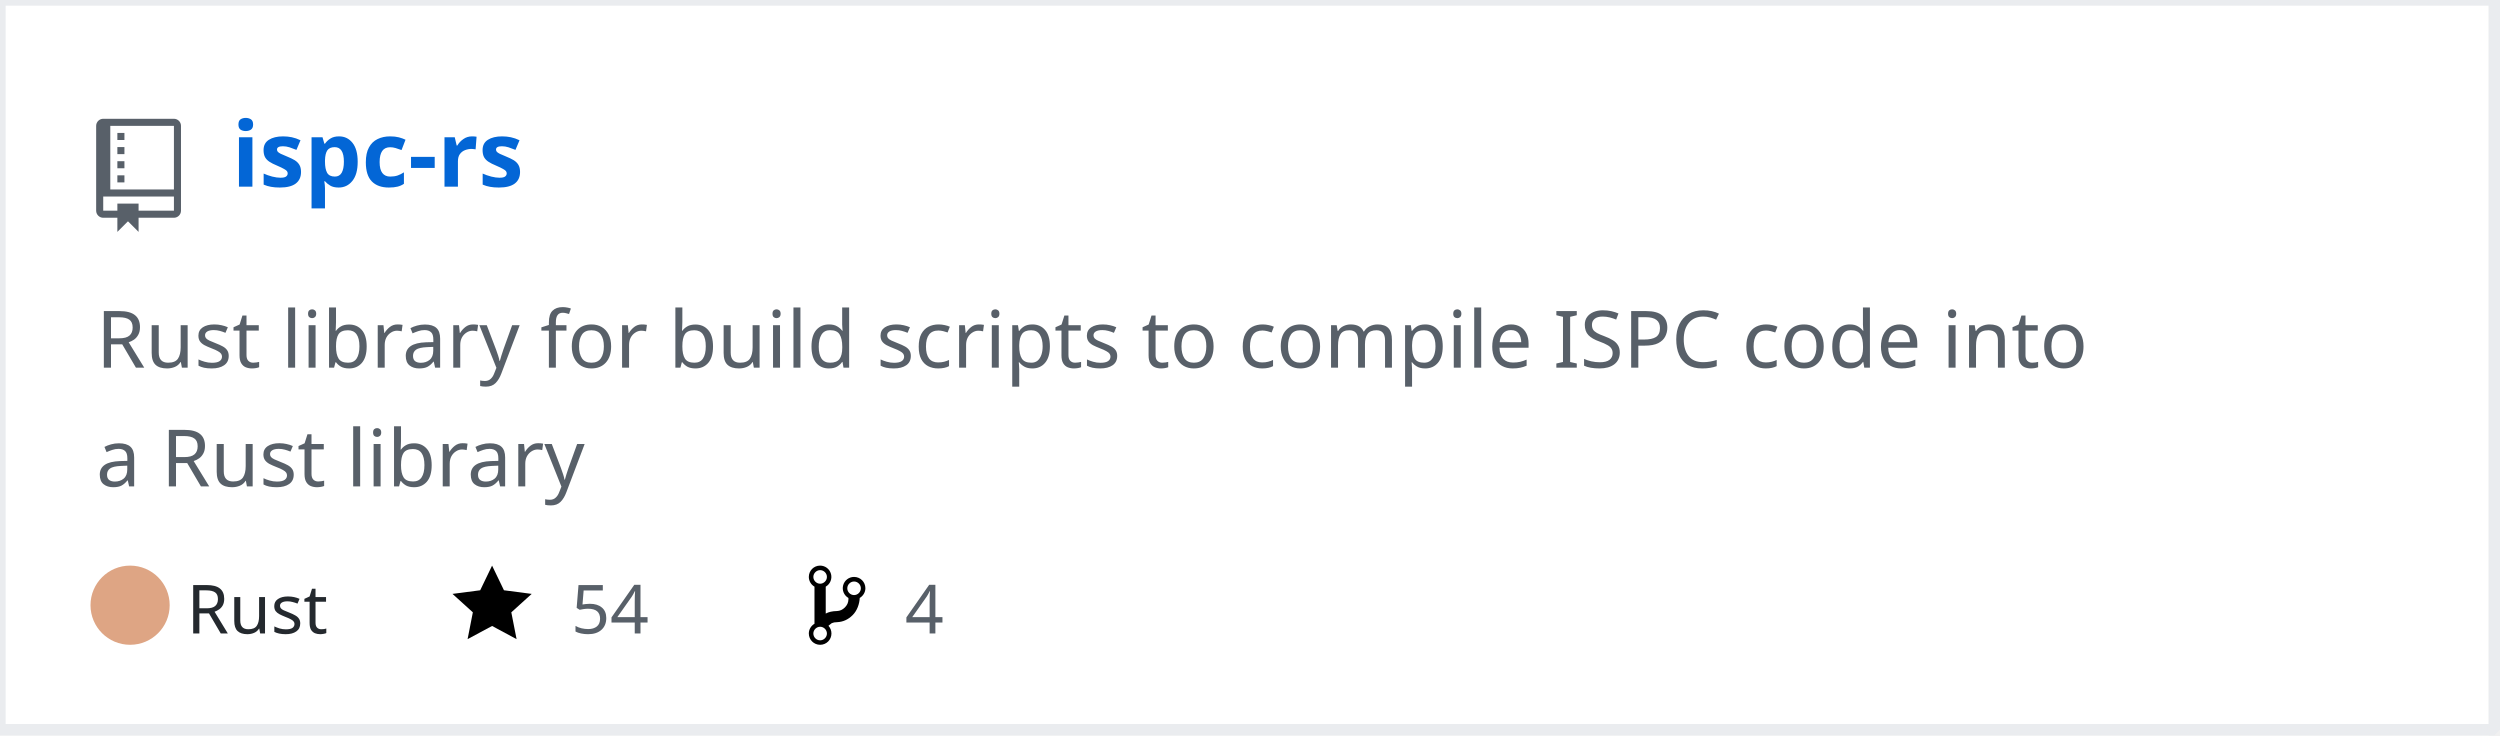
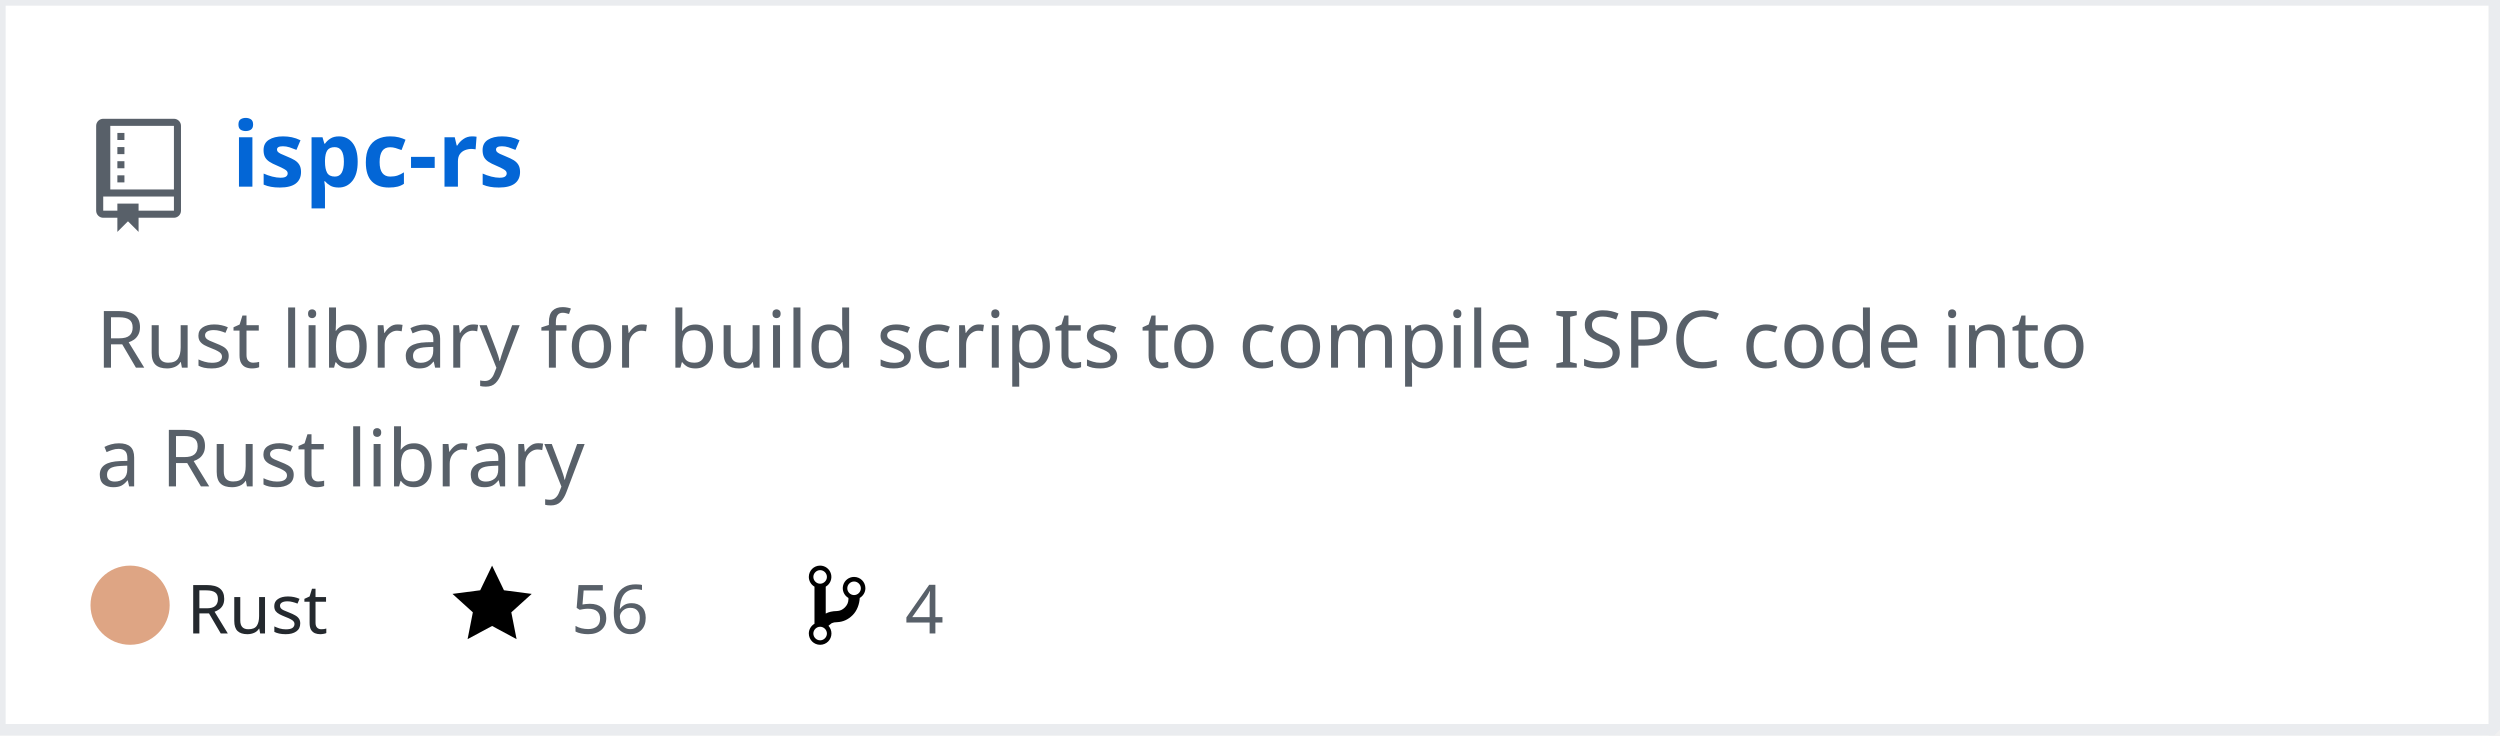
<svg xmlns="http://www.w3.org/2000/svg" width="442" height="130" version="1.2" baseProfile="tiny" data-reactroot="">
  <defs />
  <g fill="none" stroke="black" stroke-width="1" fill-rule="evenodd" stroke-linecap="square" stroke-linejoin="bevel">
    <g fill="#ffffff" fill-opacity="1" stroke="none" transform="matrix(1,0,0,1,0,0)">
      <rect x="0" y="0" width="440" height="130" />
    </g>
    <rect x="0" y="0" width="441" height="129" stroke="#eaecef" stroke-width="2" />
    <g fill="#586069" fill-opacity="1" stroke="none" transform="matrix(1.25,0,0,1.25,17,21)">
      <path vector-effect="none" fill-rule="evenodd" d="M4,9 L3,9 L3,8 L4,8 L4,9 M4,6 L3,6 L3,7 L4,7 L4,6 M4,4 L3,4 L3,5 L4,5 L4,4 M4,2 L3,2 L3,3 L4,3 L4,2 M12,1 L12,13 C12,13.55 11.55,14 11,14 L6,14 L6,16 L4.5,14.5 L3,16 L3,14 L1,14 C0.45,14 0,13.55 0,13 L0,1 C0,0.45 0.45,0 1,0 L11,0 C11.55,0 12,0.45 12,1 M11,11 L1,11 L1,13 L3,13 L3,12 L6,12 L6,13 L11,13 L11,11 M11,1 L2,1 L2,10 L11,10 L11,1" />
    </g>
    <g fill="#0366d6" fill-opacity="1" stroke="#0366d6" stroke-opacity="1" stroke-width="1" stroke-linecap="square" stroke-linejoin="bevel" transform="matrix(1,0,0,1,0,0)">
      <a target="" href="https://github.com/Twinklebear/ispc-rs">
        <text fill="#0366d6" fill-opacity="1" stroke="none" xml:space="preserve" x="41" y="33" font-family="sans-serif" font-size="16" font-weight="630" font-style="normal">ispc-rs</text>
      </a>
    </g>
    <g fill="#586069" fill-opacity="1" stroke="#586069" stroke-opacity="1" stroke-width="1" stroke-linecap="square" stroke-linejoin="bevel" transform="matrix(1,0,0,1,0,0)">
      <text fill="#586069" fill-opacity="1" stroke="none" xml:space="preserve" x="17" y="65" font-family="sans-serif" font-size="14" font-weight="400" font-style="normal">Rust library for build scripts to compile ISPC code into </text>
    </g>
    <g fill="#586069" fill-opacity="1" stroke="#586069" stroke-opacity="1" stroke-width="1" stroke-linecap="square" stroke-linejoin="bevel" transform="matrix(1,0,0,1,0,0)">
      <text fill="#586069" fill-opacity="1" stroke="none" xml:space="preserve" x="17" y="86" font-family="sans-serif" font-size="14" font-weight="400" font-style="normal">a Rust library </text>
    </g>
    <g fill="#24292e" fill-opacity="1" stroke="#24292e" stroke-opacity="1" stroke-width="1" stroke-linecap="square" stroke-linejoin="bevel" transform="matrix(1,0,0,1,0,0)">
      <text fill="#24292e" fill-opacity="1" stroke="none" xml:space="preserve" x="33" y="112" font-family="sans-serif" font-size="12" font-weight="400" font-style="normal">Rust</text>
    </g>
    <g fill="#000000" fill-opacity="1" stroke="none" transform="matrix(1,0,0,1,80,99)">
      <a target="" href="https://github.com/Twinklebear/ispc-rs/stargazers">
        <path vector-effect="none" fill-rule="evenodd" d="M14,6 L9.1,5.36 L7,1 L4.9,5.36 L0,6 L3.6,9.26 L2.67,14 L7,11.67 L11.33,14 L10.4,9.26 L14,6" />
      </a>
    </g>
    <g fill="#586069" fill-opacity="1" stroke="#586069" stroke-opacity="1" stroke-width="1" stroke-linecap="square" stroke-linejoin="bevel" transform="matrix(1,0,0,1,0,0)">
      <a target="" href="https://github.com/Twinklebear/ispc-rs/stargazers">
-         <text fill="#586069" fill-opacity="1" stroke="none" xml:space="preserve" x="101" y="112" font-family="sans-serif" font-size="12" font-weight="400" font-style="normal">54</text>
+         <text fill="#586069" fill-opacity="1" stroke="none" xml:space="preserve" x="101" y="112" font-family="sans-serif" font-size="12" font-weight="400" font-style="normal">56</text>
      </a>
    </g>
    <g fill="#000000" fill-opacity="1" stroke="none" transform="matrix(1,0,0,1,143,99)">
      <a target="" href="https://github.com/Twinklebear/ispc-rs/network/members">
        <path vector-effect="none" fill-rule="evenodd" d="M10,5 C10,3.89 9.11,3 8,3 C7.097,2.998 6.305,3.603 6.07,4.476 C5.836,5.348 6.217,6.269 7,6.72 L7,7.02 C6.98,7.54 6.77,8 6.37,8.4 C5.97,8.8 5.51,9.01 4.99,9.03 C4.16,9.05 3.51,9.19 2.99,9.48 L2.99,4.72 C3.773,4.269 4.154,3.348 3.92,2.476 C3.685,1.603 2.893,0.998 1.99,1 C0.88,1 0,1.89 0,3 C0.004,3.71 0.385,4.365 1,4.72 L1,11.28 C0.41,11.63 0,12.27 0,13 C0,14.11 0.89,15 2,15 C3.11,15 4,14.11 4,13 C4,12.47 3.8,12 3.47,11.64 C3.56,11.58 3.95,11.23 4.06,11.17 C4.31,11.06 4.62,11 5,11 C6.05,10.95 6.95,10.55 7.75,9.75 C8.55,8.95 8.95,7.77 9,6.73 L8.98,6.73 C9.59,6.37 10,5.73 10,5 M2,1.8 C2.66,1.8 3.2,2.35 3.2,3 C3.2,3.65 2.65,4.2 2,4.2 C1.35,4.2 0.8,3.65 0.8,3 C0.8,2.35 1.35,1.8 2,1.8 M2,14.21 C1.34,14.21 0.8,13.66 0.8,13.01 C0.8,12.36 1.35,11.81 2,11.81 C2.65,11.81 3.2,12.36 3.2,13.01 C3.2,13.66 2.65,14.21 2,14.21 M8,6.21 C7.34,6.21 6.8,5.66 6.8,5.01 C6.8,4.36 7.35,3.81 8,3.81 C8.65,3.81 9.2,4.36 9.2,5.01 C9.2,5.66 8.65,6.21 8,6.21 " />
      </a>
    </g>
    <g fill="#586069" fill-opacity="1" stroke="#586069" stroke-opacity="1" stroke-width="1" stroke-linecap="square" stroke-linejoin="bevel" transform="matrix(1,0,0,1,0,0)">
      <a target="" href="https://github.com/Twinklebear/ispc-rs/network/members">
        <text fill="" fill-opacity="1" stroke="none" xml:space="preserve" x="160" y="112" font-family="sans-serif" font-size="12" font-weight="400" font-style="normal">4</text>
      </a>
    </g>
    <circle cx="23" cy="107" r="7" stroke="none" fill="#dea584" />
  </g>
</svg>
